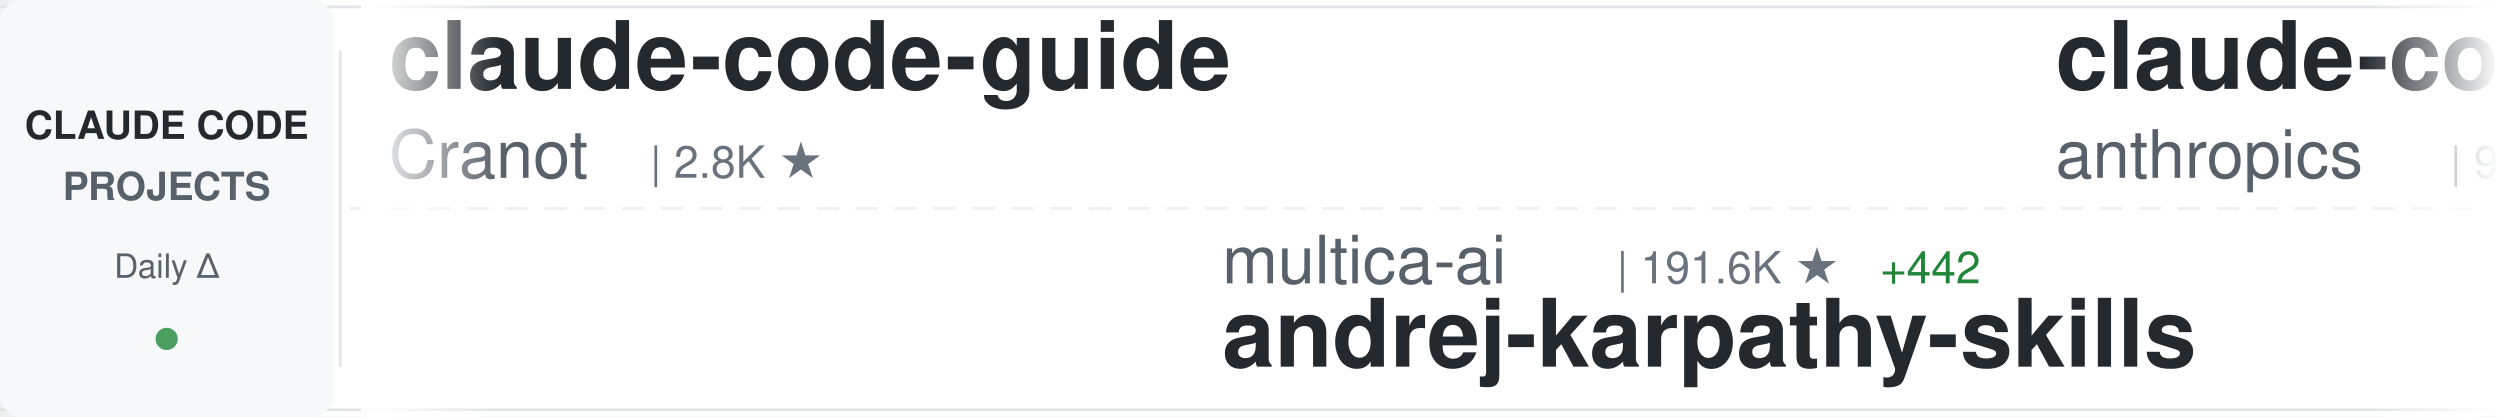
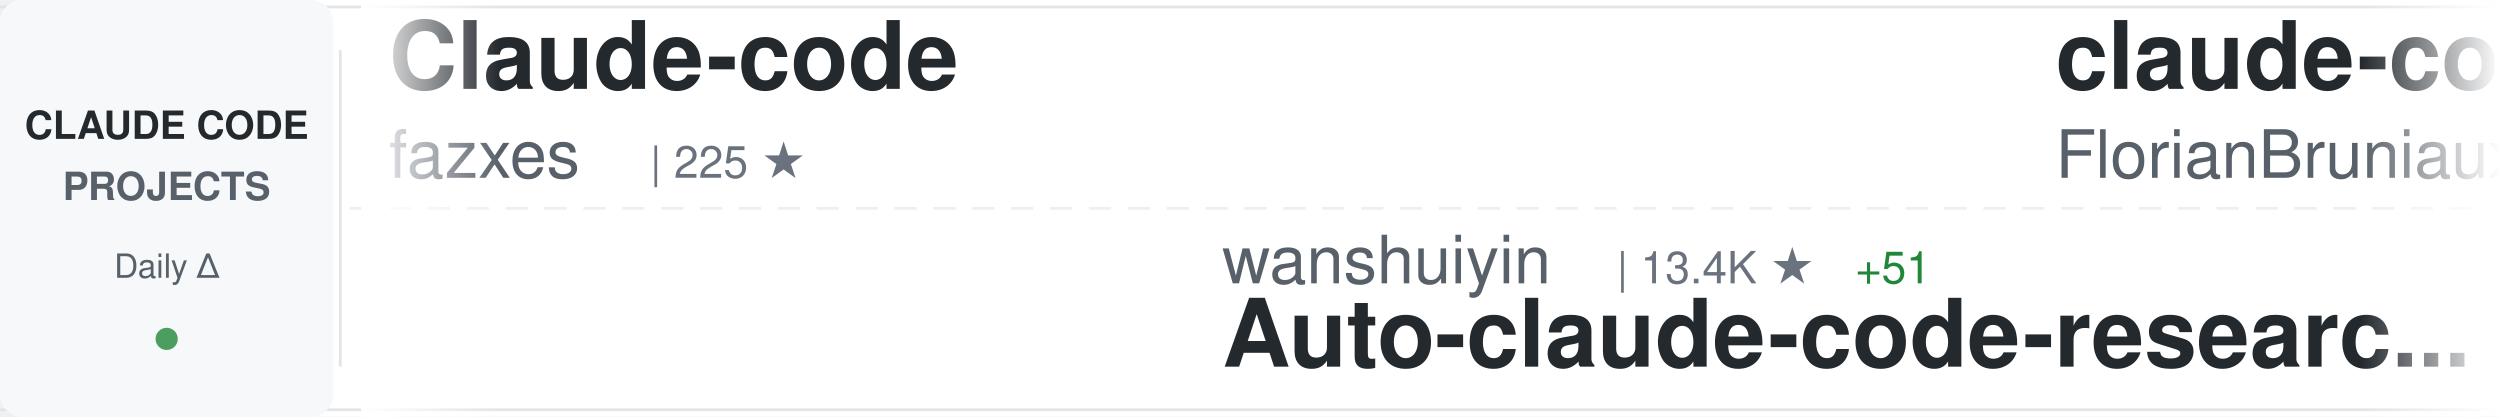
<svg xmlns="http://www.w3.org/2000/svg" width="900" height="150">
  <defs>
    <linearGradient id="awesomeLeftFade" x1="0%" y1="0%" x2="100%" y2="0%">
      <stop offset="0%" style="stop-color:#ffffff;stop-opacity:1" />
      <stop offset="100%" style="stop-color:#ffffff;stop-opacity:0" />
    </linearGradient>
    <linearGradient id="awesomeRightFade" x1="0%" y1="0%" x2="100%" y2="0%">
      <stop offset="0%" style="stop-color:#ffffff;stop-opacity:0" />
      <stop offset="100%" style="stop-color:#ffffff;stop-opacity:1" />
    </linearGradient>
  </defs>
  <rect width="900" height="150" fill="#ffffff" rx="8" />
  <rect x="0" y="2" width="900" height="1" fill="#e1e4e8" />
  <rect x="0" y="147" width="900" height="1" fill="#e1e4e8" />
  <line x1="0" y1="75" x2="900" y2="75" stroke="#e1e4e8" stroke-width="1" stroke-dasharray="8 6" opacity="0.6" />
  <rect x="0" y="0" width="120" height="150" fill="#f6f8fa" rx="8" />
  <text x="60" y="50" font-family="-apple-system, BlinkMacSystemFont, 'Segoe UI', Helvetica, Arial, sans-serif" font-size="14" font-weight="600" fill="#24292e" text-anchor="middle">CLAUDE CODE</text>
  <text x="60" y="72" font-family="-apple-system, BlinkMacSystemFont, 'Segoe UI', Helvetica, Arial, sans-serif" font-size="14" font-weight="600" fill="#586069" text-anchor="middle">PROJECTS</text>
  <text x="60" y="100" font-family="-apple-system, BlinkMacSystemFont, 'Segoe UI', Helvetica, Arial, sans-serif" font-size="12" font-weight="500" fill="#586069" text-anchor="middle">Daily Δ</text>
  <circle cx="60" cy="122" r="4" fill="#22863a" opacity="0.8" />
  <rect x="122" y="18" width="1" height="114" fill="#e1e4e8" />
  <clipPath id="awesomeTickerClip">
    <rect x="130" y="0" width="770" height="150" />
  </clipPath>
  <g clip-path="url(#awesomeTickerClip)">
    <g id="awesomeTickerItems">
      <animateTransform attributeName="transform" attributeType="XML" type="translate" from="0 0" to="-3000 0" dur="54s" repeatCount="indefinite" />
      <g transform="translate(0, 0)">
-         <text x="140" y="32" font-family="-apple-system, BlinkMacSystemFont, 'Segoe UI', Helvetica, Arial, sans-serif" font-size="34" font-weight="600" fill="#24292e">claude-code-guide</text>
-         <text x="140" y="64" font-family="-apple-system, BlinkMacSystemFont, 'Segoe UI', Helvetica, Arial, sans-serif" font-size="24" font-weight="400" fill="#586069">Cranot</text>
-         <text x="234" y="64" font-family="-apple-system, BlinkMacSystemFont, 'Segoe UI', Helvetica, Arial, sans-serif" font-size="16" font-weight="500" fill="#6a737d">| 2.8K ★</text>
+         <text x="140" y="32" font-family="-apple-system, BlinkMacSystemFont, 'Segoe UI', Helvetica, Arial, sans-serif" font-size="34" font-weight="600" fill="#24292e">Claude-code</text>
+         <text x="140" y="64" font-family="-apple-system, BlinkMacSystemFont, 'Segoe UI', Helvetica, Arial, sans-serif" font-size="24" font-weight="400" fill="#586069">fazxes</text>
+         <text x="234" y="64" font-family="-apple-system, BlinkMacSystemFont, 'Segoe UI', Helvetica, Arial, sans-serif" font-size="16" font-weight="500" fill="#6a737d">| 225 ★</text>
      </g>
      <g transform="translate(300, 0)">
-         <text x="140" y="102" font-family="-apple-system, BlinkMacSystemFont, 'Segoe UI', Helvetica, Arial, sans-serif" font-size="24" font-weight="400" fill="#586069">multica-ai</text>
-         <text x="282" y="102" font-family="-apple-system, BlinkMacSystemFont, 'Segoe UI', Helvetica, Arial, sans-serif" font-size="16" font-weight="500" fill="#6a737d">| 191.6K ★</text>
-         <text x="377" y="102" font-family="-apple-system, BlinkMacSystemFont, 'Segoe UI', Helvetica, Arial, sans-serif" font-size="16" font-weight="500" fill="#22863a"> +442</text>
-         <text x="140" y="132" font-family="-apple-system, BlinkMacSystemFont, 'Segoe UI', Helvetica, Arial, sans-serif" font-size="34" font-weight="600" fill="#24292e">andrej-karpathy-skills</text>
+         <text x="140" y="102" font-family="-apple-system, BlinkMacSystemFont, 'Segoe UI', Helvetica, Arial, sans-serif" font-size="24" font-weight="400" fill="#586069">wanshuiyin</text>
+         <text x="282" y="102" font-family="-apple-system, BlinkMacSystemFont, 'Segoe UI', Helvetica, Arial, sans-serif" font-size="16" font-weight="500" fill="#6a737d">| 13.4K ★</text>
+         <text x="368" y="102" font-family="-apple-system, BlinkMacSystemFont, 'Segoe UI', Helvetica, Arial, sans-serif" font-size="16" font-weight="500" fill="#22863a"> +51</text>
+         <text x="140" y="132" font-family="-apple-system, BlinkMacSystemFont, 'Segoe UI', Helvetica, Arial, sans-serif" font-size="34" font-weight="600" fill="#24292e">Auto-claude-code-researc...</text>
      </g>
      <g transform="translate(600, 0)">
-         <text x="140" y="32" font-family="-apple-system, BlinkMacSystemFont, 'Segoe UI', Helvetica, Arial, sans-serif" font-size="34" font-weight="600" fill="#24292e">claude-code-base-action</text>
-         <text x="140" y="64" font-family="-apple-system, BlinkMacSystemFont, 'Segoe UI', Helvetica, Arial, sans-serif" font-size="24" font-weight="400" fill="#586069">anthropics</text>
-         <text x="282" y="64" font-family="-apple-system, BlinkMacSystemFont, 'Segoe UI', Helvetica, Arial, sans-serif" font-size="16" font-weight="500" fill="#6a737d">| 904 ★</text>
-         <text x="350" y="64" font-family="-apple-system, BlinkMacSystemFont, 'Segoe UI', Helvetica, Arial, sans-serif" font-size="16" font-weight="500" fill="#22863a"> +3</text>
+         <text x="140" y="32" font-family="-apple-system, BlinkMacSystemFont, 'Segoe UI', Helvetica, Arial, sans-serif" font-size="34" font-weight="600" fill="#24292e">claude-code-ultimate-gui...</text>
+         <text x="140" y="64" font-family="-apple-system, BlinkMacSystemFont, 'Segoe UI', Helvetica, Arial, sans-serif" font-size="24" font-weight="400" fill="#586069">FlorianBruniaux</text>
+         <text x="342" y="64" font-family="-apple-system, BlinkMacSystemFont, 'Segoe UI', Helvetica, Arial, sans-serif" font-size="16" font-weight="500" fill="#6a737d">| 5.4K ★</text>
+         <text x="419" y="64" font-family="-apple-system, BlinkMacSystemFont, 'Segoe UI', Helvetica, Arial, sans-serif" font-size="16" font-weight="500" fill="#22863a"> +15</text>
      </g>
      <g transform="translate(900, 0)">
-         <text x="140" y="102" font-family="-apple-system, BlinkMacSystemFont, 'Segoe UI', Helvetica, Arial, sans-serif" font-size="24" font-weight="400" fill="#586069">tanbiralam</text>
-         <text x="282" y="102" font-family="-apple-system, BlinkMacSystemFont, 'Segoe UI', Helvetica, Arial, sans-serif" font-size="16" font-weight="500" fill="#6a737d">| 2.0K ★</text>
-         <text x="359" y="102" font-family="-apple-system, BlinkMacSystemFont, 'Segoe UI', Helvetica, Arial, sans-serif" font-size="16" font-weight="500" fill="#22863a"> +7</text>
-         <text x="140" y="132" font-family="-apple-system, BlinkMacSystemFont, 'Segoe UI', Helvetica, Arial, sans-serif" font-size="34" font-weight="600" fill="#24292e">claude-code</text>
+         <text x="140" y="102" font-family="-apple-system, BlinkMacSystemFont, 'Segoe UI', Helvetica, Arial, sans-serif" font-size="24" font-weight="400" fill="#586069">jeremylongshore</text>
+         <text x="342" y="102" font-family="-apple-system, BlinkMacSystemFont, 'Segoe UI', Helvetica, Arial, sans-serif" font-size="16" font-weight="500" fill="#6a737d">| 2.5K ★</text>
+         <text x="419" y="102" font-family="-apple-system, BlinkMacSystemFont, 'Segoe UI', Helvetica, Arial, sans-serif" font-size="16" font-weight="500" fill="#22863a"> +3</text>
+         <text x="140" y="132" font-family="-apple-system, BlinkMacSystemFont, 'Segoe UI', Helvetica, Arial, sans-serif" font-size="34" font-weight="600" fill="#24292e">claude-code-plugins-plus...</text>
      </g>
      <g transform="translate(1200, 0)">
-         <text x="140" y="32" font-family="-apple-system, BlinkMacSystemFont, 'Segoe UI', Helvetica, Arial, sans-serif" font-size="34" font-weight="600" fill="#24292e">claude-code</text>
-         <text x="140" y="64" font-family="-apple-system, BlinkMacSystemFont, 'Segoe UI', Helvetica, Arial, sans-serif" font-size="24" font-weight="400" fill="#586069">RishabhK103</text>
-         <text x="294" y="64" font-family="-apple-system, BlinkMacSystemFont, 'Segoe UI', Helvetica, Arial, sans-serif" font-size="16" font-weight="500" fill="#6a737d">| 101 ★</text>
+         <text x="140" y="32" font-family="-apple-system, BlinkMacSystemFont, 'Segoe UI', Helvetica, Arial, sans-serif" font-size="34" font-weight="600" fill="#24292e">free-claude-code</text>
+         <text x="140" y="64" font-family="-apple-system, BlinkMacSystemFont, 'Segoe UI', Helvetica, Arial, sans-serif" font-size="24" font-weight="400" fill="#586069">Alishahryar1</text>
+         <text x="306" y="64" font-family="-apple-system, BlinkMacSystemFont, 'Segoe UI', Helvetica, Arial, sans-serif" font-size="16" font-weight="500" fill="#6a737d">| 40.0K ★</text>
+         <text x="392" y="64" font-family="-apple-system, BlinkMacSystemFont, 'Segoe UI', Helvetica, Arial, sans-serif" font-size="16" font-weight="500" fill="#22863a"> +180</text>
      </g>
      <g transform="translate(1500, 0)">
-         <text x="140" y="102" font-family="-apple-system, BlinkMacSystemFont, 'Segoe UI', Helvetica, Arial, sans-serif" font-size="24" font-weight="400" fill="#586069">alex000kim</text>
-         <text x="282" y="102" font-family="-apple-system, BlinkMacSystemFont, 'Segoe UI', Helvetica, Arial, sans-serif" font-size="16" font-weight="500" fill="#6a737d">| 231 ★</text>
-         <text x="140" y="132" font-family="-apple-system, BlinkMacSystemFont, 'Segoe UI', Helvetica, Arial, sans-serif" font-size="34" font-weight="600" fill="#24292e">claude-code</text>
+         <text x="140" y="102" font-family="-apple-system, BlinkMacSystemFont, 'Segoe UI', Helvetica, Arial, sans-serif" font-size="24" font-weight="400" fill="#586069">zebbern</text>
+         <text x="246" y="102" font-family="-apple-system, BlinkMacSystemFont, 'Segoe UI', Helvetica, Arial, sans-serif" font-size="16" font-weight="500" fill="#6a737d">| 4.4K ★</text>
+         <text x="323" y="102" font-family="-apple-system, BlinkMacSystemFont, 'Segoe UI', Helvetica, Arial, sans-serif" font-size="16" font-weight="500" fill="#22863a"> +2</text>
+         <text x="140" y="132" font-family="-apple-system, BlinkMacSystemFont, 'Segoe UI', Helvetica, Arial, sans-serif" font-size="34" font-weight="600" fill="#24292e">claude-code-guide</text>
      </g>
      <g transform="translate(1800, 0)">
-         <text x="140" y="32" font-family="-apple-system, BlinkMacSystemFont, 'Segoe UI', Helvetica, Arial, sans-serif" font-size="34" font-weight="600" fill="#24292e">claude_codex_bridge</text>
-         <text x="140" y="64" font-family="-apple-system, BlinkMacSystemFont, 'Segoe UI', Helvetica, Arial, sans-serif" font-size="24" font-weight="400" fill="#586069">SeemSeam</text>
-         <text x="258" y="64" font-family="-apple-system, BlinkMacSystemFont, 'Segoe UI', Helvetica, Arial, sans-serif" font-size="16" font-weight="500" fill="#6a737d">| 3.3K ★</text>
-         <text x="335" y="64" font-family="-apple-system, BlinkMacSystemFont, 'Segoe UI', Helvetica, Arial, sans-serif" font-size="16" font-weight="500" fill="#22863a"> +11</text>
+         <text x="140" y="32" font-family="-apple-system, BlinkMacSystemFont, 'Segoe UI', Helvetica, Arial, sans-serif" font-size="34" font-weight="600" fill="#24292e">claude-code-workflows</text>
+         <text x="140" y="64" font-family="-apple-system, BlinkMacSystemFont, 'Segoe UI', Helvetica, Arial, sans-serif" font-size="24" font-weight="400" fill="#586069">OneRedOak</text>
+         <text x="270" y="64" font-family="-apple-system, BlinkMacSystemFont, 'Segoe UI', Helvetica, Arial, sans-serif" font-size="16" font-weight="500" fill="#6a737d">| 3.9K ★</text>
      </g>
      <g transform="translate(2100, 0)">
-         <text x="140" y="102" font-family="-apple-system, BlinkMacSystemFont, 'Segoe UI', Helvetica, Arial, sans-serif" font-size="24" font-weight="400" fill="#586069">luongnv89</text>
-         <text x="270" y="102" font-family="-apple-system, BlinkMacSystemFont, 'Segoe UI', Helvetica, Arial, sans-serif" font-size="16" font-weight="500" fill="#6a737d">| 39.8K ★</text>
-         <text x="356" y="102" font-family="-apple-system, BlinkMacSystemFont, 'Segoe UI', Helvetica, Arial, sans-serif" font-size="16" font-weight="500" fill="#22863a"> +94</text>
-         <text x="140" y="132" font-family="-apple-system, BlinkMacSystemFont, 'Segoe UI', Helvetica, Arial, sans-serif" font-size="34" font-weight="600" fill="#24292e">claude-howto</text>
+         <text x="140" y="102" font-family="-apple-system, BlinkMacSystemFont, 'Segoe UI', Helvetica, Arial, sans-serif" font-size="24" font-weight="400" fill="#586069">diet103</text>
+         <text x="246" y="102" font-family="-apple-system, BlinkMacSystemFont, 'Segoe UI', Helvetica, Arial, sans-serif" font-size="16" font-weight="500" fill="#6a737d">| 9.7K ★</text>
+         <text x="323" y="102" font-family="-apple-system, BlinkMacSystemFont, 'Segoe UI', Helvetica, Arial, sans-serif" font-size="16" font-weight="500" fill="#22863a"> +3</text>
+         <text x="140" y="132" font-family="-apple-system, BlinkMacSystemFont, 'Segoe UI', Helvetica, Arial, sans-serif" font-size="34" font-weight="600" fill="#24292e">claude-code-infrastructu...</text>
      </g>
      <g transform="translate(2400, 0)">
-         <text x="140" y="32" font-family="-apple-system, BlinkMacSystemFont, 'Segoe UI', Helvetica, Arial, sans-serif" font-size="34" font-weight="600" fill="#24292e">claude-code-telegram</text>
-         <text x="140" y="64" font-family="-apple-system, BlinkMacSystemFont, 'Segoe UI', Helvetica, Arial, sans-serif" font-size="24" font-weight="400" fill="#586069">RichardAtCT</text>
-         <text x="294" y="64" font-family="-apple-system, BlinkMacSystemFont, 'Segoe UI', Helvetica, Arial, sans-serif" font-size="16" font-weight="500" fill="#6a737d">| 2.7K ★</text>
-         <text x="371" y="64" font-family="-apple-system, BlinkMacSystemFont, 'Segoe UI', Helvetica, Arial, sans-serif" font-size="16" font-weight="500" fill="#22863a"> +1</text>
+         <text x="140" y="32" font-family="-apple-system, BlinkMacSystemFont, 'Segoe UI', Helvetica, Arial, sans-serif" font-size="34" font-weight="600" fill="#24292e">claude-code-from-scratch</text>
+         <text x="140" y="64" font-family="-apple-system, BlinkMacSystemFont, 'Segoe UI', Helvetica, Arial, sans-serif" font-size="24" font-weight="400" fill="#586069">Windy3f3f3f3f</text>
+         <text x="318" y="64" font-family="-apple-system, BlinkMacSystemFont, 'Segoe UI', Helvetica, Arial, sans-serif" font-size="16" font-weight="500" fill="#6a737d">| 2.3K ★</text>
+         <text x="395" y="64" font-family="-apple-system, BlinkMacSystemFont, 'Segoe UI', Helvetica, Arial, sans-serif" font-size="16" font-weight="500" fill="#22863a"> +11</text>
      </g>
      <g transform="translate(2700, 0)">
-         <text x="140" y="102" font-family="-apple-system, BlinkMacSystemFont, 'Segoe UI', Helvetica, Arial, sans-serif" font-size="24" font-weight="400" fill="#586069">KPR111</text>
-         <text x="234" y="102" font-family="-apple-system, BlinkMacSystemFont, 'Segoe UI', Helvetica, Arial, sans-serif" font-size="16" font-weight="500" fill="#6a737d">| 18 ★</text>
-         <text x="140" y="132" font-family="-apple-system, BlinkMacSystemFont, 'Segoe UI', Helvetica, Arial, sans-serif" font-size="34" font-weight="600" fill="#24292e">Claude-Code</text>
+         <text x="140" y="102" font-family="-apple-system, BlinkMacSystemFont, 'Segoe UI', Helvetica, Arial, sans-serif" font-size="24" font-weight="400" fill="#586069">ding113</text>
+         <text x="246" y="102" font-family="-apple-system, BlinkMacSystemFont, 'Segoe UI', Helvetica, Arial, sans-serif" font-size="16" font-weight="500" fill="#6a737d">| 3.2K ★</text>
+         <text x="323" y="102" font-family="-apple-system, BlinkMacSystemFont, 'Segoe UI', Helvetica, Arial, sans-serif" font-size="16" font-weight="500" fill="#22863a"> +8</text>
+         <text x="140" y="132" font-family="-apple-system, BlinkMacSystemFont, 'Segoe UI', Helvetica, Arial, sans-serif" font-size="34" font-weight="600" fill="#24292e">claude-code-hub</text>
      </g>
      <g transform="translate(3000, 0)">
-         <text x="140" y="32" font-family="-apple-system, BlinkMacSystemFont, 'Segoe UI', Helvetica, Arial, sans-serif" font-size="34" font-weight="600" fill="#24292e">claude-code-guide</text>
-         <text x="140" y="64" font-family="-apple-system, BlinkMacSystemFont, 'Segoe UI', Helvetica, Arial, sans-serif" font-size="24" font-weight="400" fill="#586069">Cranot</text>
-         <text x="234" y="64" font-family="-apple-system, BlinkMacSystemFont, 'Segoe UI', Helvetica, Arial, sans-serif" font-size="16" font-weight="500" fill="#6a737d">| 2.8K ★</text>
+         <text x="140" y="32" font-family="-apple-system, BlinkMacSystemFont, 'Segoe UI', Helvetica, Arial, sans-serif" font-size="34" font-weight="600" fill="#24292e">Claude-code</text>
+         <text x="140" y="64" font-family="-apple-system, BlinkMacSystemFont, 'Segoe UI', Helvetica, Arial, sans-serif" font-size="24" font-weight="400" fill="#586069">fazxes</text>
+         <text x="234" y="64" font-family="-apple-system, BlinkMacSystemFont, 'Segoe UI', Helvetica, Arial, sans-serif" font-size="16" font-weight="500" fill="#6a737d">| 225 ★</text>
      </g>
      <g transform="translate(3300, 0)">
-         <text x="140" y="102" font-family="-apple-system, BlinkMacSystemFont, 'Segoe UI', Helvetica, Arial, sans-serif" font-size="24" font-weight="400" fill="#586069">multica-ai</text>
-         <text x="282" y="102" font-family="-apple-system, BlinkMacSystemFont, 'Segoe UI', Helvetica, Arial, sans-serif" font-size="16" font-weight="500" fill="#6a737d">| 191.6K ★</text>
-         <text x="377" y="102" font-family="-apple-system, BlinkMacSystemFont, 'Segoe UI', Helvetica, Arial, sans-serif" font-size="16" font-weight="500" fill="#22863a"> +442</text>
-         <text x="140" y="132" font-family="-apple-system, BlinkMacSystemFont, 'Segoe UI', Helvetica, Arial, sans-serif" font-size="34" font-weight="600" fill="#24292e">andrej-karpathy-skills</text>
+         <text x="140" y="102" font-family="-apple-system, BlinkMacSystemFont, 'Segoe UI', Helvetica, Arial, sans-serif" font-size="24" font-weight="400" fill="#586069">wanshuiyin</text>
+         <text x="282" y="102" font-family="-apple-system, BlinkMacSystemFont, 'Segoe UI', Helvetica, Arial, sans-serif" font-size="16" font-weight="500" fill="#6a737d">| 13.4K ★</text>
+         <text x="368" y="102" font-family="-apple-system, BlinkMacSystemFont, 'Segoe UI', Helvetica, Arial, sans-serif" font-size="16" font-weight="500" fill="#22863a"> +51</text>
+         <text x="140" y="132" font-family="-apple-system, BlinkMacSystemFont, 'Segoe UI', Helvetica, Arial, sans-serif" font-size="34" font-weight="600" fill="#24292e">Auto-claude-code-researc...</text>
      </g>
      <g transform="translate(3600, 0)">
-         <text x="140" y="32" font-family="-apple-system, BlinkMacSystemFont, 'Segoe UI', Helvetica, Arial, sans-serif" font-size="34" font-weight="600" fill="#24292e">claude-code-base-action</text>
-         <text x="140" y="64" font-family="-apple-system, BlinkMacSystemFont, 'Segoe UI', Helvetica, Arial, sans-serif" font-size="24" font-weight="400" fill="#586069">anthropics</text>
-         <text x="282" y="64" font-family="-apple-system, BlinkMacSystemFont, 'Segoe UI', Helvetica, Arial, sans-serif" font-size="16" font-weight="500" fill="#6a737d">| 904 ★</text>
-         <text x="350" y="64" font-family="-apple-system, BlinkMacSystemFont, 'Segoe UI', Helvetica, Arial, sans-serif" font-size="16" font-weight="500" fill="#22863a"> +3</text>
+         <text x="140" y="32" font-family="-apple-system, BlinkMacSystemFont, 'Segoe UI', Helvetica, Arial, sans-serif" font-size="34" font-weight="600" fill="#24292e">claude-code-ultimate-gui...</text>
+         <text x="140" y="64" font-family="-apple-system, BlinkMacSystemFont, 'Segoe UI', Helvetica, Arial, sans-serif" font-size="24" font-weight="400" fill="#586069">FlorianBruniaux</text>
+         <text x="342" y="64" font-family="-apple-system, BlinkMacSystemFont, 'Segoe UI', Helvetica, Arial, sans-serif" font-size="16" font-weight="500" fill="#6a737d">| 5.4K ★</text>
+         <text x="419" y="64" font-family="-apple-system, BlinkMacSystemFont, 'Segoe UI', Helvetica, Arial, sans-serif" font-size="16" font-weight="500" fill="#22863a"> +15</text>
      </g>
      <g transform="translate(3900, 0)">
-         <text x="140" y="102" font-family="-apple-system, BlinkMacSystemFont, 'Segoe UI', Helvetica, Arial, sans-serif" font-size="24" font-weight="400" fill="#586069">tanbiralam</text>
-         <text x="282" y="102" font-family="-apple-system, BlinkMacSystemFont, 'Segoe UI', Helvetica, Arial, sans-serif" font-size="16" font-weight="500" fill="#6a737d">| 2.0K ★</text>
-         <text x="359" y="102" font-family="-apple-system, BlinkMacSystemFont, 'Segoe UI', Helvetica, Arial, sans-serif" font-size="16" font-weight="500" fill="#22863a"> +7</text>
-         <text x="140" y="132" font-family="-apple-system, BlinkMacSystemFont, 'Segoe UI', Helvetica, Arial, sans-serif" font-size="34" font-weight="600" fill="#24292e">claude-code</text>
+         <text x="140" y="102" font-family="-apple-system, BlinkMacSystemFont, 'Segoe UI', Helvetica, Arial, sans-serif" font-size="24" font-weight="400" fill="#586069">jeremylongshore</text>
+         <text x="342" y="102" font-family="-apple-system, BlinkMacSystemFont, 'Segoe UI', Helvetica, Arial, sans-serif" font-size="16" font-weight="500" fill="#6a737d">| 2.5K ★</text>
+         <text x="419" y="102" font-family="-apple-system, BlinkMacSystemFont, 'Segoe UI', Helvetica, Arial, sans-serif" font-size="16" font-weight="500" fill="#22863a"> +3</text>
+         <text x="140" y="132" font-family="-apple-system, BlinkMacSystemFont, 'Segoe UI', Helvetica, Arial, sans-serif" font-size="34" font-weight="600" fill="#24292e">claude-code-plugins-plus...</text>
      </g>
    </g>
  </g>
  <rect x="130" y="0" width="50" height="150" fill="url(#awesomeLeftFade)" />
  <rect x="850" y="0" width="50" height="150" fill="url(#awesomeRightFade)" />
</svg>
